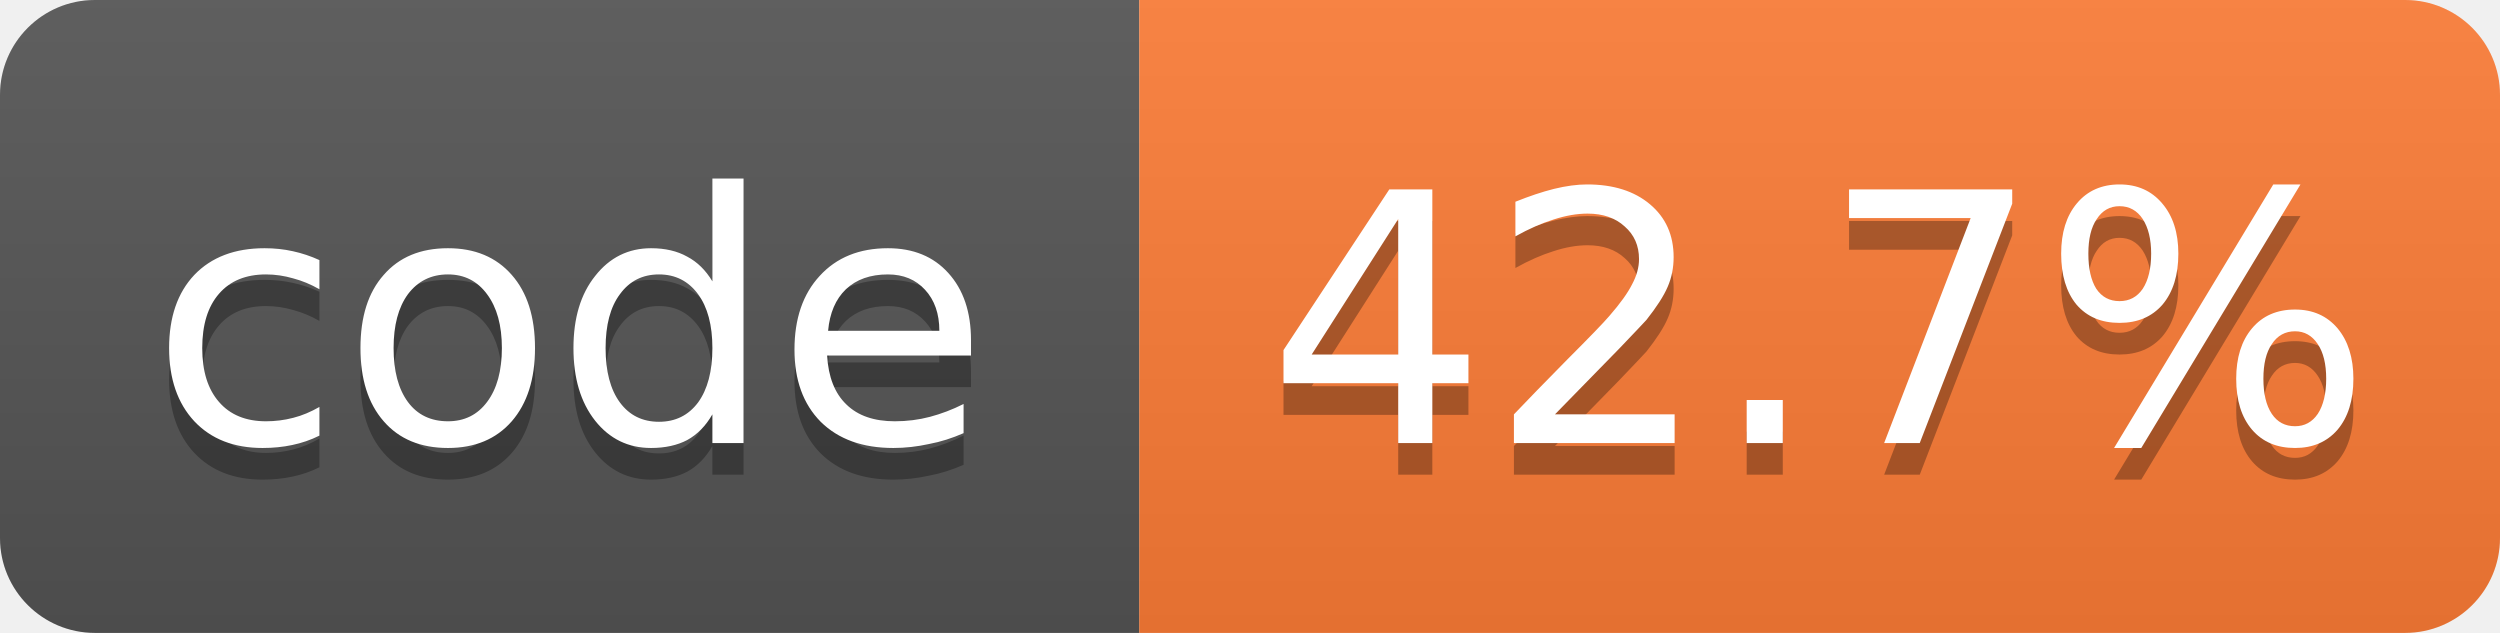
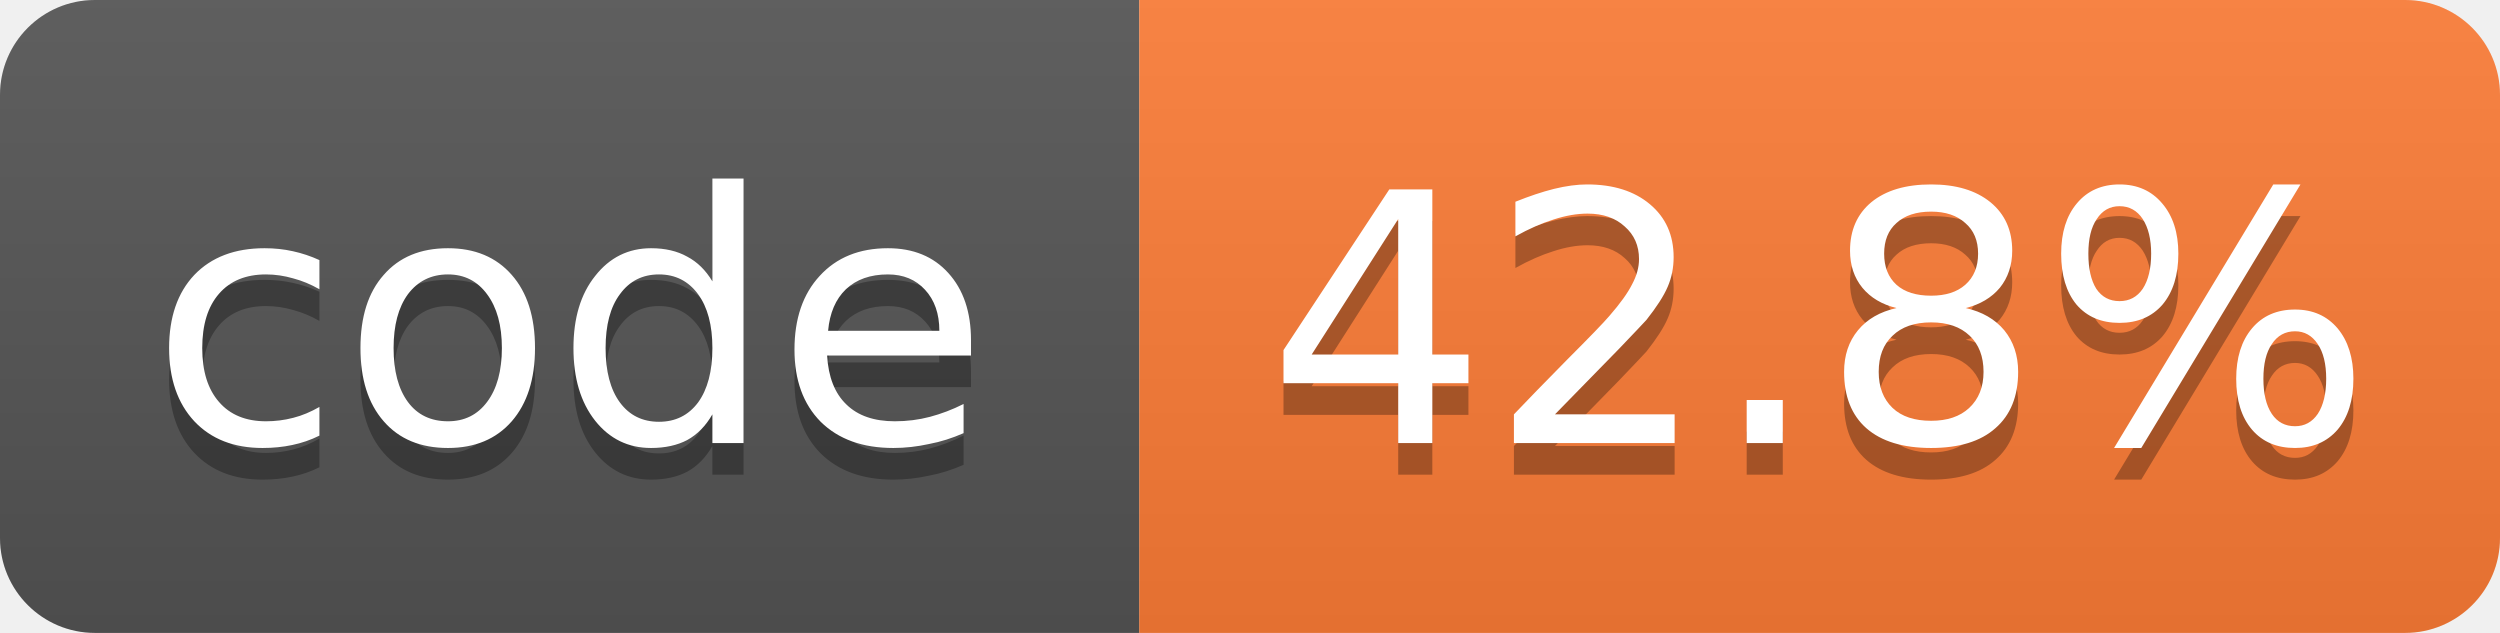
- <svg xmlns="http://www.w3.org/2000/svg" width="79" height="20" role="img" aria-label="code: 42.7%">
+ <svg xmlns="http://www.w3.org/2000/svg" width="79" height="20" role="img" aria-label="code: 42.8%">
  <linearGradient id="s" x2="0" y2="100%">
    <stop offset="0" stop-color="#bbb" stop-opacity=".1" />
    <stop offset="1" stop-opacity=".1" />
  </linearGradient>
  <clipPath id="r">
    <rect width="79" height="20" rx="3" fill="#fff" />
  </clipPath>
  <g clip-path="url(#r)">
    <rect width="36" height="20" fill="#555" />
    <rect x="36" width="43" height="20" fill="#fe7d37" />
    <rect width="79" height="20" fill="url(#s)" />
  </g>
  <g fill="#fff" text-anchor="middle" font-family="Verdana,Geneva,DejaVu Sans,sans-serif" font-size="11">
    <text x="18.0" y="15" fill="#010101" fill-opacity=".3">code</text>
    <text x="18.0" y="14">code</text>
-     <text x="57.5" y="15" fill="#010101" fill-opacity=".3">42.7%</text>
-     <text x="57.5" y="14">42.7%</text>
+     <text x="57.5" y="15" fill="#010101" fill-opacity=".3">42.8%</text>
+     <text x="57.5" y="14">42.8%</text>
  </g>
</svg>
